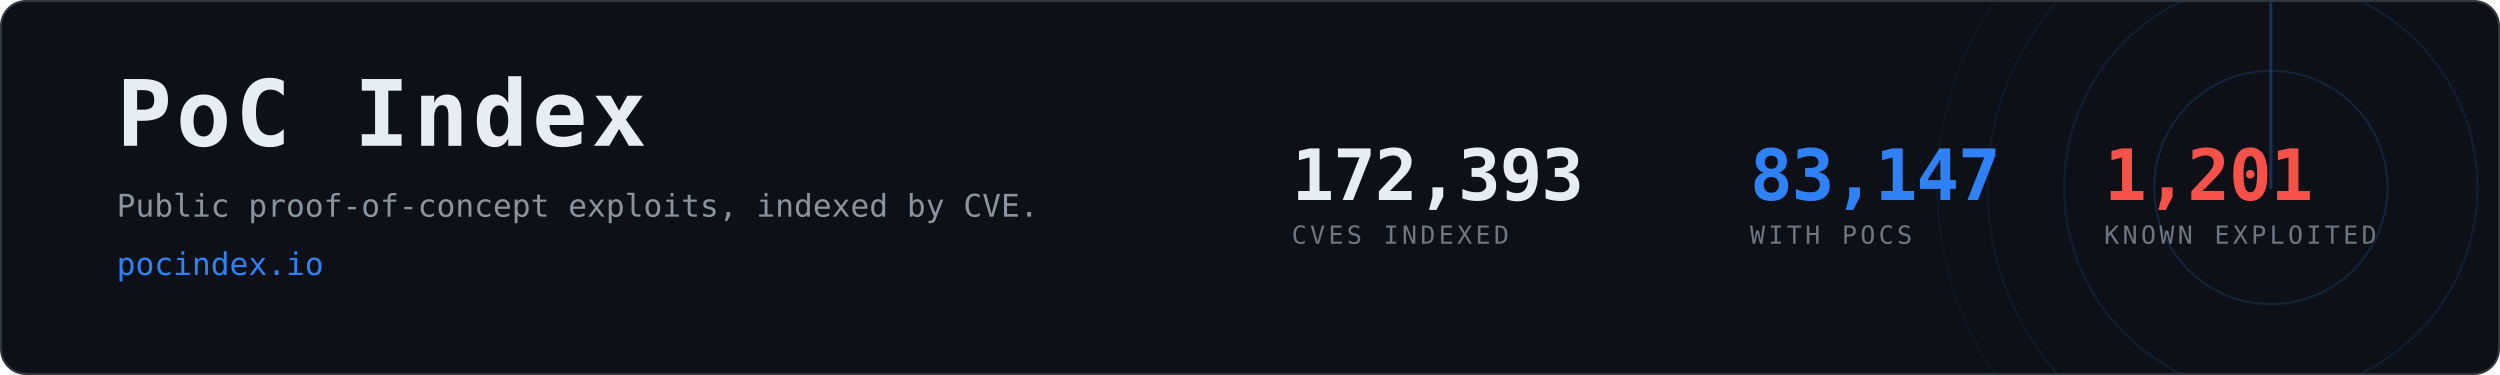
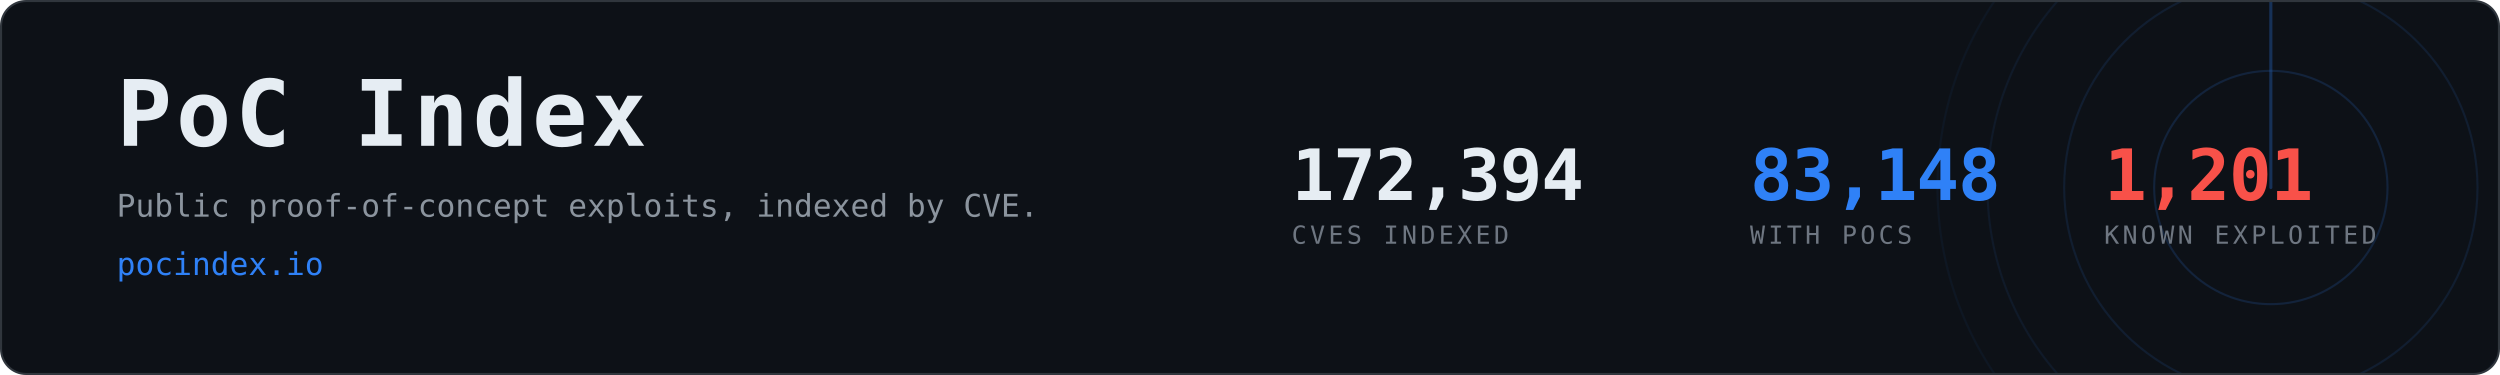
- <svg xmlns="http://www.w3.org/2000/svg" width="1200" height="180" viewBox="0 0 1200 180" role="img" aria-label="PoC Index, 83,147 CVEs with public proof-of-concept exploits">
+ <svg xmlns="http://www.w3.org/2000/svg" width="1200" height="180" viewBox="0 0 1200 180" role="img" aria-label="PoC Index, 83,148 CVEs with public proof-of-concept exploits">
  <clipPath id="card">
    <rect x="1" y="1" width="1198" height="178" rx="12" />
  </clipPath>
  <rect x="0.5" y="0.5" width="1199" height="179" rx="12" fill="#0d1117" stroke="#30363d" />
  <g clip-path="url(#card)" opacity="0.6">
    <g>
      <circle cx="1090" cy="90" r="56.0" fill="none" stroke="#2f81f7" stroke-width="1" opacity="0.270" />
      <circle cx="1090" cy="90" r="99.2" fill="none" stroke="#2f81f7" stroke-width="1" opacity="0.195" />
      <circle cx="1090" cy="90" r="136.0" fill="none" stroke="#2f81f7" stroke-width="1" opacity="0.135" />
      <circle cx="1090" cy="90" r="160.0" fill="none" stroke="#2f81f7" stroke-width="1" opacity="0.090" />
      <line x1="1090" y1="90" x2="1090" y2="-70.0" stroke="#2f81f7" stroke-width="1.5" stroke-linecap="round" opacity="0.480">
        <animateTransform attributeName="transform" type="rotate" from="0 1090 90" to="360 1090 90" dur="8s" repeatCount="indefinite" />
      </line>
    </g>
  </g>
  <text x="56" y="70" font-family="ui-monospace,SFMono-Regular,Menlo,Consolas,monospace" font-size="44" font-weight="700" fill="#e6edf3" letter-spacing="2">PoC Index</text>
  <text x="56" y="104" font-family="ui-monospace,SFMono-Regular,Menlo,Consolas,monospace" font-size="15" fill="#8b949e">
    Public proof-of-concept exploits, indexed by CVE.</text>
  <text x="56" y="132" font-family="ui-monospace,SFMono-Regular,Menlo,Consolas,monospace" font-size="15" fill="#2f81f7">pocindex.io</text>
-   <text x="620" y="96" font-family="ui-monospace,SFMono-Regular,Menlo,Consolas,monospace" font-size="34" font-weight="700" fill="#e6edf3" letter-spacing="-0.5">172,393</text>
+   <text x="620" y="96" font-family="ui-monospace,SFMono-Regular,Menlo,Consolas,monospace" font-size="34" font-weight="700" fill="#e6edf3" letter-spacing="-0.5">172,394</text>
  <text x="620" y="117" font-family="ui-monospace,SFMono-Regular,Menlo,Consolas,monospace" font-size="12" fill="#6e7681" letter-spacing="1.6">CVES INDEXED</text>
-   <text x="840" y="96" font-family="ui-monospace,SFMono-Regular,Menlo,Consolas,monospace" font-size="34" font-weight="700" fill="#2f81f7" letter-spacing="-0.5">83,147</text>
+   <text x="840" y="96" font-family="ui-monospace,SFMono-Regular,Menlo,Consolas,monospace" font-size="34" font-weight="700" fill="#2f81f7" letter-spacing="-0.5">83,148</text>
  <text x="840" y="117" font-family="ui-monospace,SFMono-Regular,Menlo,Consolas,monospace" font-size="12" fill="#6e7681" letter-spacing="1.6">WITH POCS</text>
  <text x="1010" y="96" font-family="ui-monospace,SFMono-Regular,Menlo,Consolas,monospace" font-size="34" font-weight="700" fill="#f85149" letter-spacing="-0.5">1,201</text>
  <text x="1010" y="117" font-family="ui-monospace,SFMono-Regular,Menlo,Consolas,monospace" font-size="12" fill="#6e7681" letter-spacing="1.6">KNOWN EXPLOITED</text>
</svg>
